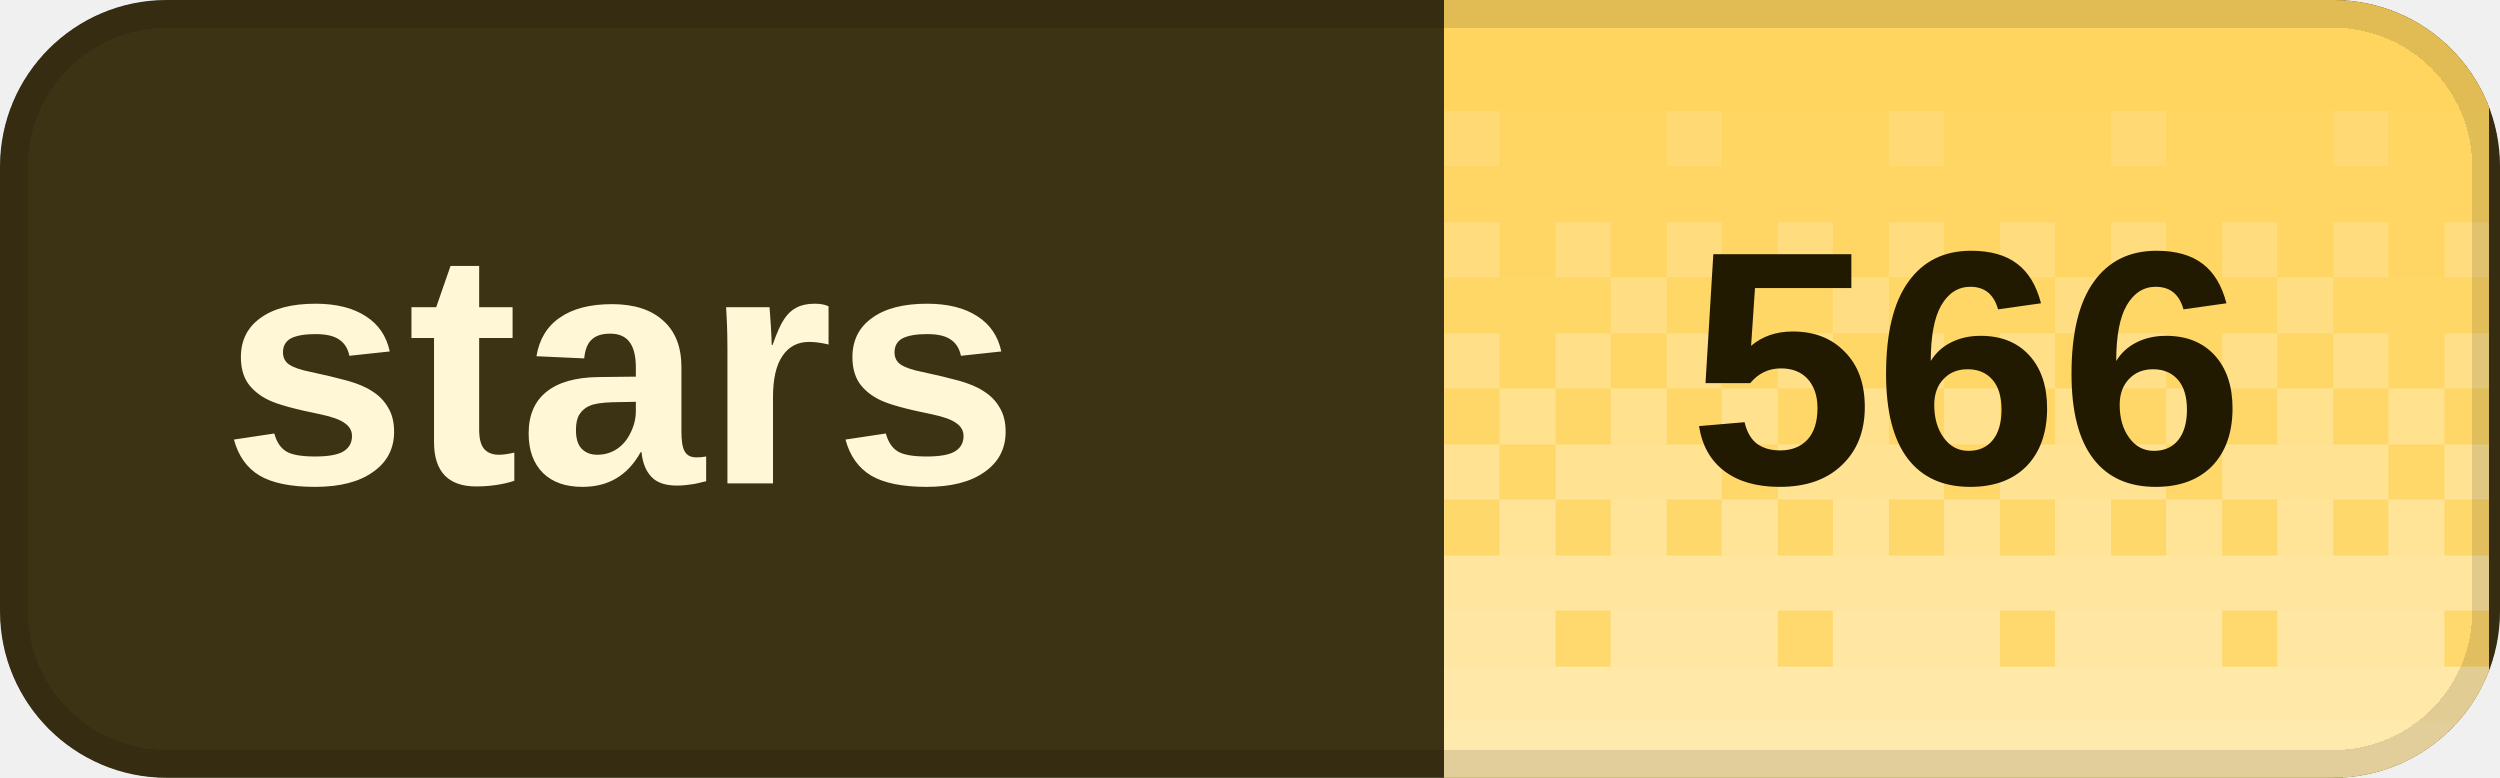
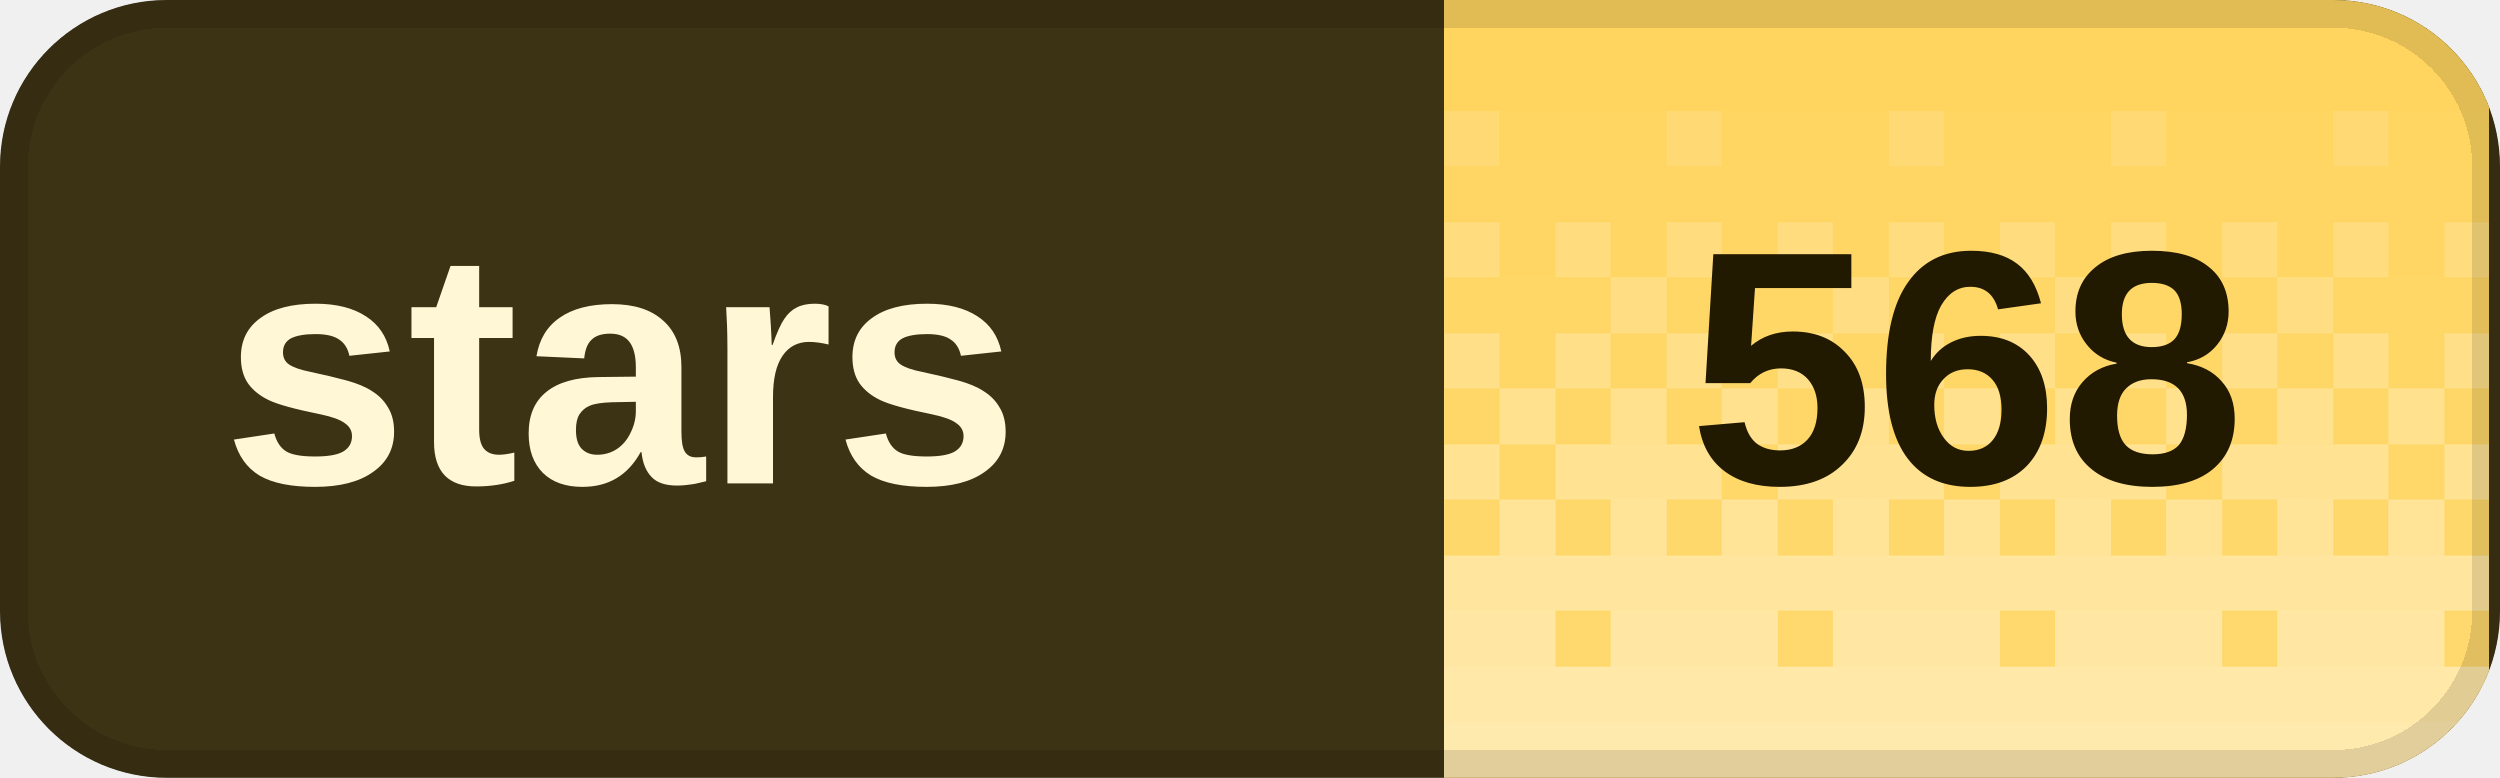
<svg xmlns="http://www.w3.org/2000/svg" width="90" height="28" viewBox="0 0 90 28" role="img" aria-labelledby="title desc" shape-rendering="crispEdges">
  <defs>
    <clipPath id="badge-clip">
      <rect width="90" height="28" rx="6" />
    </clipPath>
    <pattern id="dither" width="8" height="28" patternUnits="userSpaceOnUse">
      <rect x="0" y="0" width="2" height="2" fill="#fff" fill-opacity="0.020" />
      <rect x="2" y="0" width="2" height="2" fill="#fff" fill-opacity="0.020" />
      <rect x="4" y="0" width="2" height="2" fill="#fff" fill-opacity="0.020" />
      <rect x="6" y="0" width="2" height="2" fill="#fff" fill-opacity="0.020" />
      <rect x="0" y="2" width="2" height="2" fill="#fff" fill-opacity="0.028" />
      <rect x="2" y="2" width="2" height="2" fill="#fff" fill-opacity="0.028" />
      <rect x="4" y="2" width="2" height="2" fill="#fff" fill-opacity="0.028" />
      <rect x="6" y="2" width="2" height="2" fill="#fff" fill-opacity="0.028" />
      <rect x="0" y="4" width="2" height="2" fill="#fff" fill-opacity="0.036" />
      <rect x="2" y="4" width="2" height="2" fill="#fff" fill-opacity="0.036" />
      <rect x="4" y="4" width="2" height="2" fill="#fff" fill-opacity="0.145" />
      <rect x="6" y="4" width="2" height="2" fill="#fff" fill-opacity="0.036" />
      <rect x="0" y="6" width="2" height="2" fill="#fff" fill-opacity="0.044" />
      <rect x="2" y="6" width="2" height="2" fill="#fff" fill-opacity="0.044" />
      <rect x="4" y="6" width="2" height="2" fill="#fff" fill-opacity="0.044" />
      <rect x="6" y="6" width="2" height="2" fill="#fff" fill-opacity="0.044" />
      <rect x="0" y="8" width="2" height="2" fill="#fff" fill-opacity="0.209" />
      <rect x="2" y="8" width="2" height="2" fill="#fff" fill-opacity="0.052" />
      <rect x="4" y="8" width="2" height="2" fill="#fff" fill-opacity="0.209" />
      <rect x="6" y="8" width="2" height="2" fill="#fff" fill-opacity="0.052" />
      <rect x="0" y="10" width="2" height="2" fill="#fff" fill-opacity="0.060" />
      <rect x="2" y="10" width="2" height="2" fill="#fff" fill-opacity="0.242" />
      <rect x="4" y="10" width="2" height="2" fill="#fff" fill-opacity="0.060" />
      <rect x="6" y="10" width="2" height="2" fill="#fff" fill-opacity="0.060" />
      <rect x="0" y="12" width="2" height="2" fill="#fff" fill-opacity="0.274" />
      <rect x="2" y="12" width="2" height="2" fill="#fff" fill-opacity="0.068" />
      <rect x="4" y="12" width="2" height="2" fill="#fff" fill-opacity="0.274" />
      <rect x="6" y="12" width="2" height="2" fill="#fff" fill-opacity="0.068" />
      <rect x="0" y="14" width="2" height="2" fill="#fff" fill-opacity="0.077" />
      <rect x="2" y="14" width="2" height="2" fill="#fff" fill-opacity="0.306" />
      <rect x="4" y="14" width="2" height="2" fill="#fff" fill-opacity="0.077" />
      <rect x="6" y="14" width="2" height="2" fill="#fff" fill-opacity="0.306" />
      <rect x="0" y="16" width="2" height="2" fill="#fff" fill-opacity="0.338" />
      <rect x="2" y="16" width="2" height="2" fill="#fff" fill-opacity="0.338" />
      <rect x="4" y="16" width="2" height="2" fill="#fff" fill-opacity="0.338" />
      <rect x="6" y="16" width="2" height="2" fill="#fff" fill-opacity="0.085" />
      <rect x="0" y="18" width="2" height="2" fill="#fff" fill-opacity="0.093" />
      <rect x="2" y="18" width="2" height="2" fill="#fff" fill-opacity="0.371" />
      <rect x="4" y="18" width="2" height="2" fill="#fff" fill-opacity="0.093" />
      <rect x="6" y="18" width="2" height="2" fill="#fff" fill-opacity="0.371" />
      <rect x="0" y="20" width="2" height="2" fill="#fff" fill-opacity="0.403" />
      <rect x="2" y="20" width="2" height="2" fill="#fff" fill-opacity="0.403" />
      <rect x="4" y="20" width="2" height="2" fill="#fff" fill-opacity="0.403" />
      <rect x="6" y="20" width="2" height="2" fill="#fff" fill-opacity="0.403" />
      <rect x="0" y="22" width="2" height="2" fill="#fff" fill-opacity="0.109" />
      <rect x="2" y="22" width="2" height="2" fill="#fff" fill-opacity="0.435" />
      <rect x="4" y="22" width="2" height="2" fill="#fff" fill-opacity="0.435" />
      <rect x="6" y="22" width="2" height="2" fill="#fff" fill-opacity="0.435" />
      <rect x="0" y="24" width="2" height="2" fill="#fff" fill-opacity="0.468" />
      <rect x="2" y="24" width="2" height="2" fill="#fff" fill-opacity="0.468" />
      <rect x="4" y="24" width="2" height="2" fill="#fff" fill-opacity="0.468" />
      <rect x="6" y="24" width="2" height="2" fill="#fff" fill-opacity="0.468" />
      <rect x="0" y="26" width="2" height="2" fill="#fff" fill-opacity="0.500" />
      <rect x="2" y="26" width="2" height="2" fill="#fff" fill-opacity="0.500" />
      <rect x="4" y="26" width="2" height="2" fill="#fff" fill-opacity="0.500" />
      <rect x="6" y="26" width="2" height="2" fill="#fff" fill-opacity="0.500" />
    </pattern>
  </defs>
  <g clip-path="url(#badge-clip)">
    <rect width="90" height="28" fill="#3c3214" />
    <rect x="52" width="37.6" height="28" fill="#ffd45c" />
    <rect x="52" width="37.6" height="28" fill="url(#dither)" />
  </g>
  <rect x="0.5" y="0.5" width="89" height="27" rx="5.5" fill="none" stroke="#000" stroke-opacity="0.12" />
  <g fill="#fff7d6" font-family="Geist,Arial,sans-serif" font-size="12" font-weight="600" dominant-baseline="middle">
    <text x="8" y="14">stars</text>
  </g>
-   <text x="70.8" y="14" fill="#211900" font-family="Geist,Arial,sans-serif" font-size="12" font-weight="700" text-anchor="middle" dominant-baseline="middle">566</text>
+   <text x="70.8" y="14" fill="#211900" font-family="Geist,Arial,sans-serif" font-size="12" font-weight="700" text-anchor="middle" dominant-baseline="middle">568</text>
</svg>
